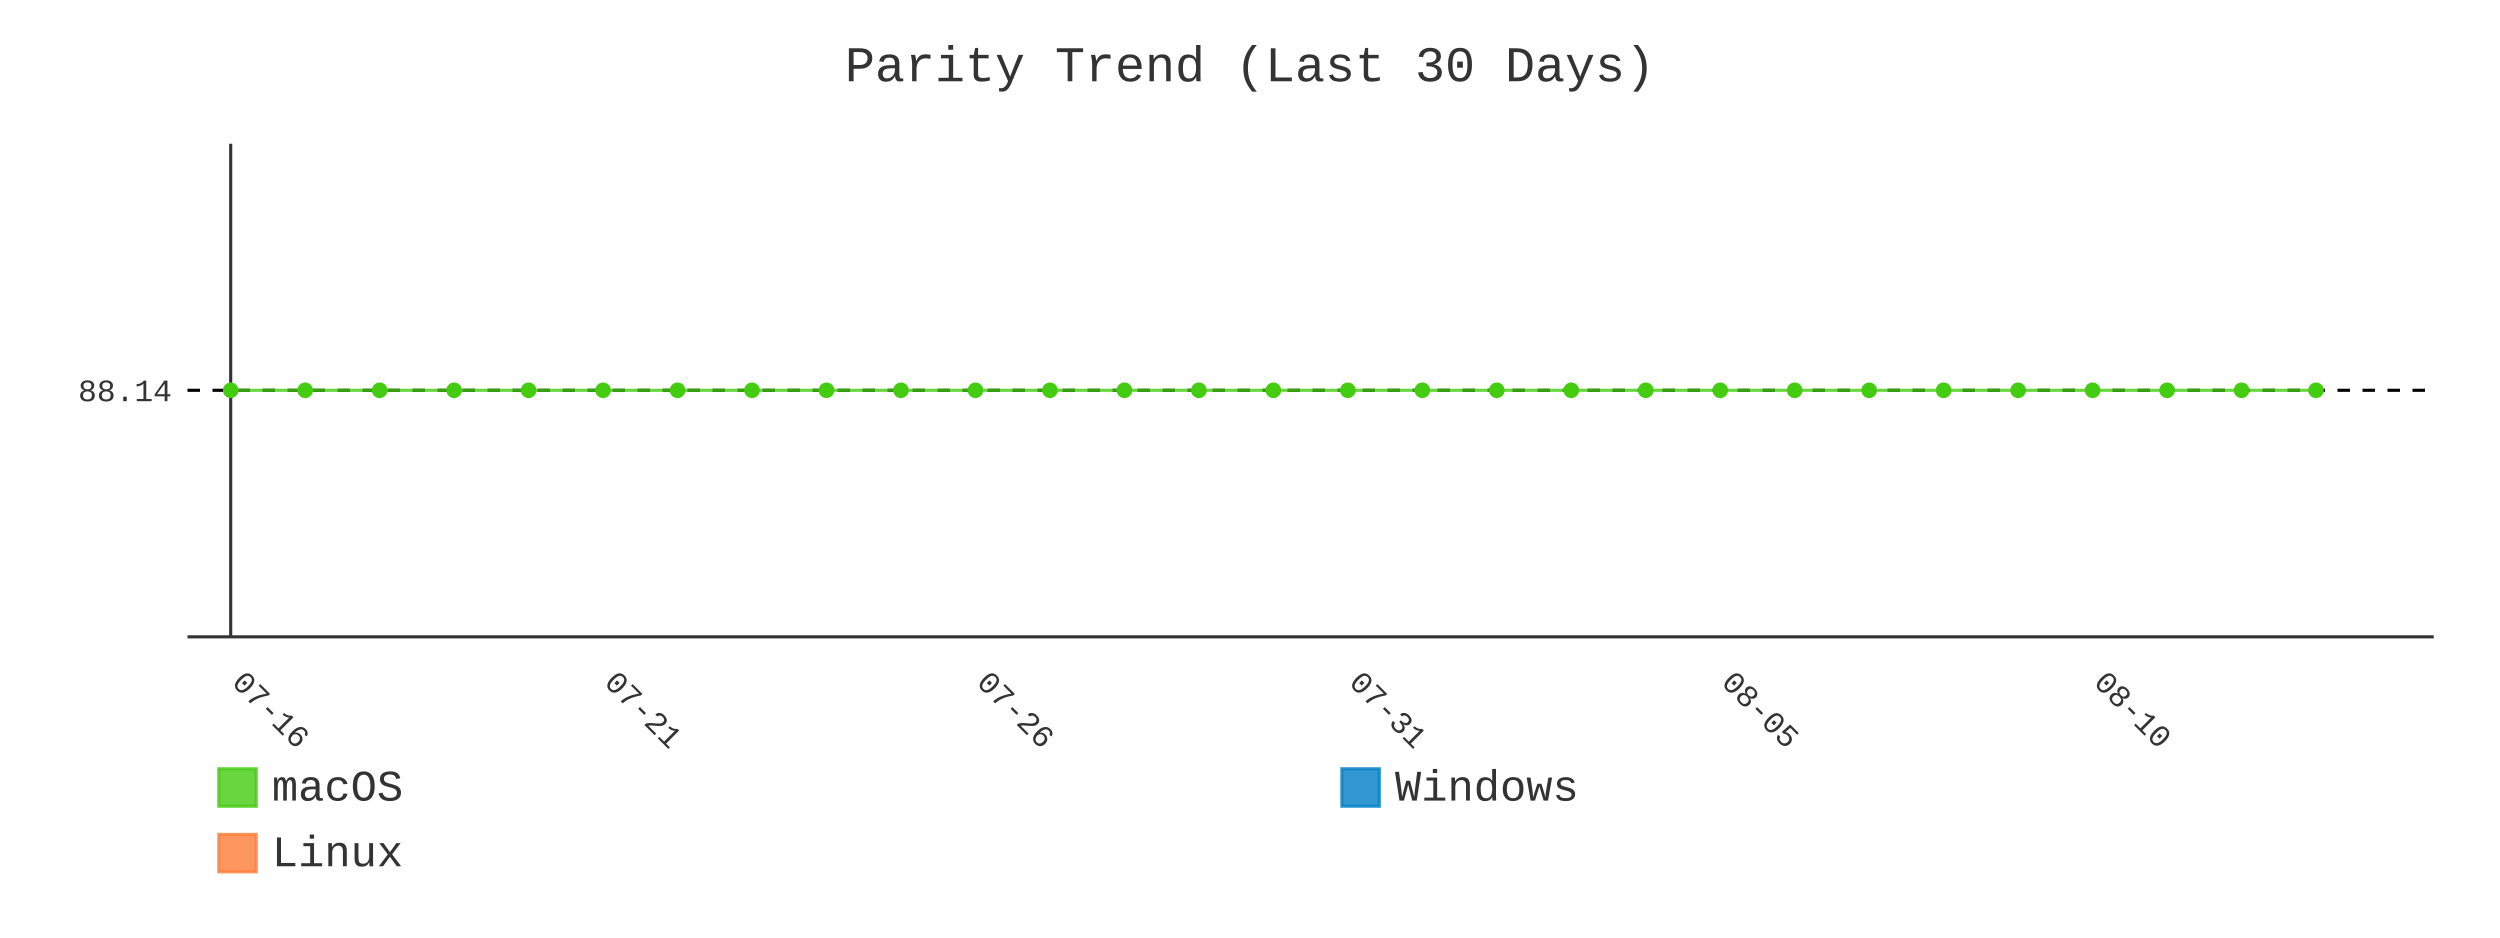
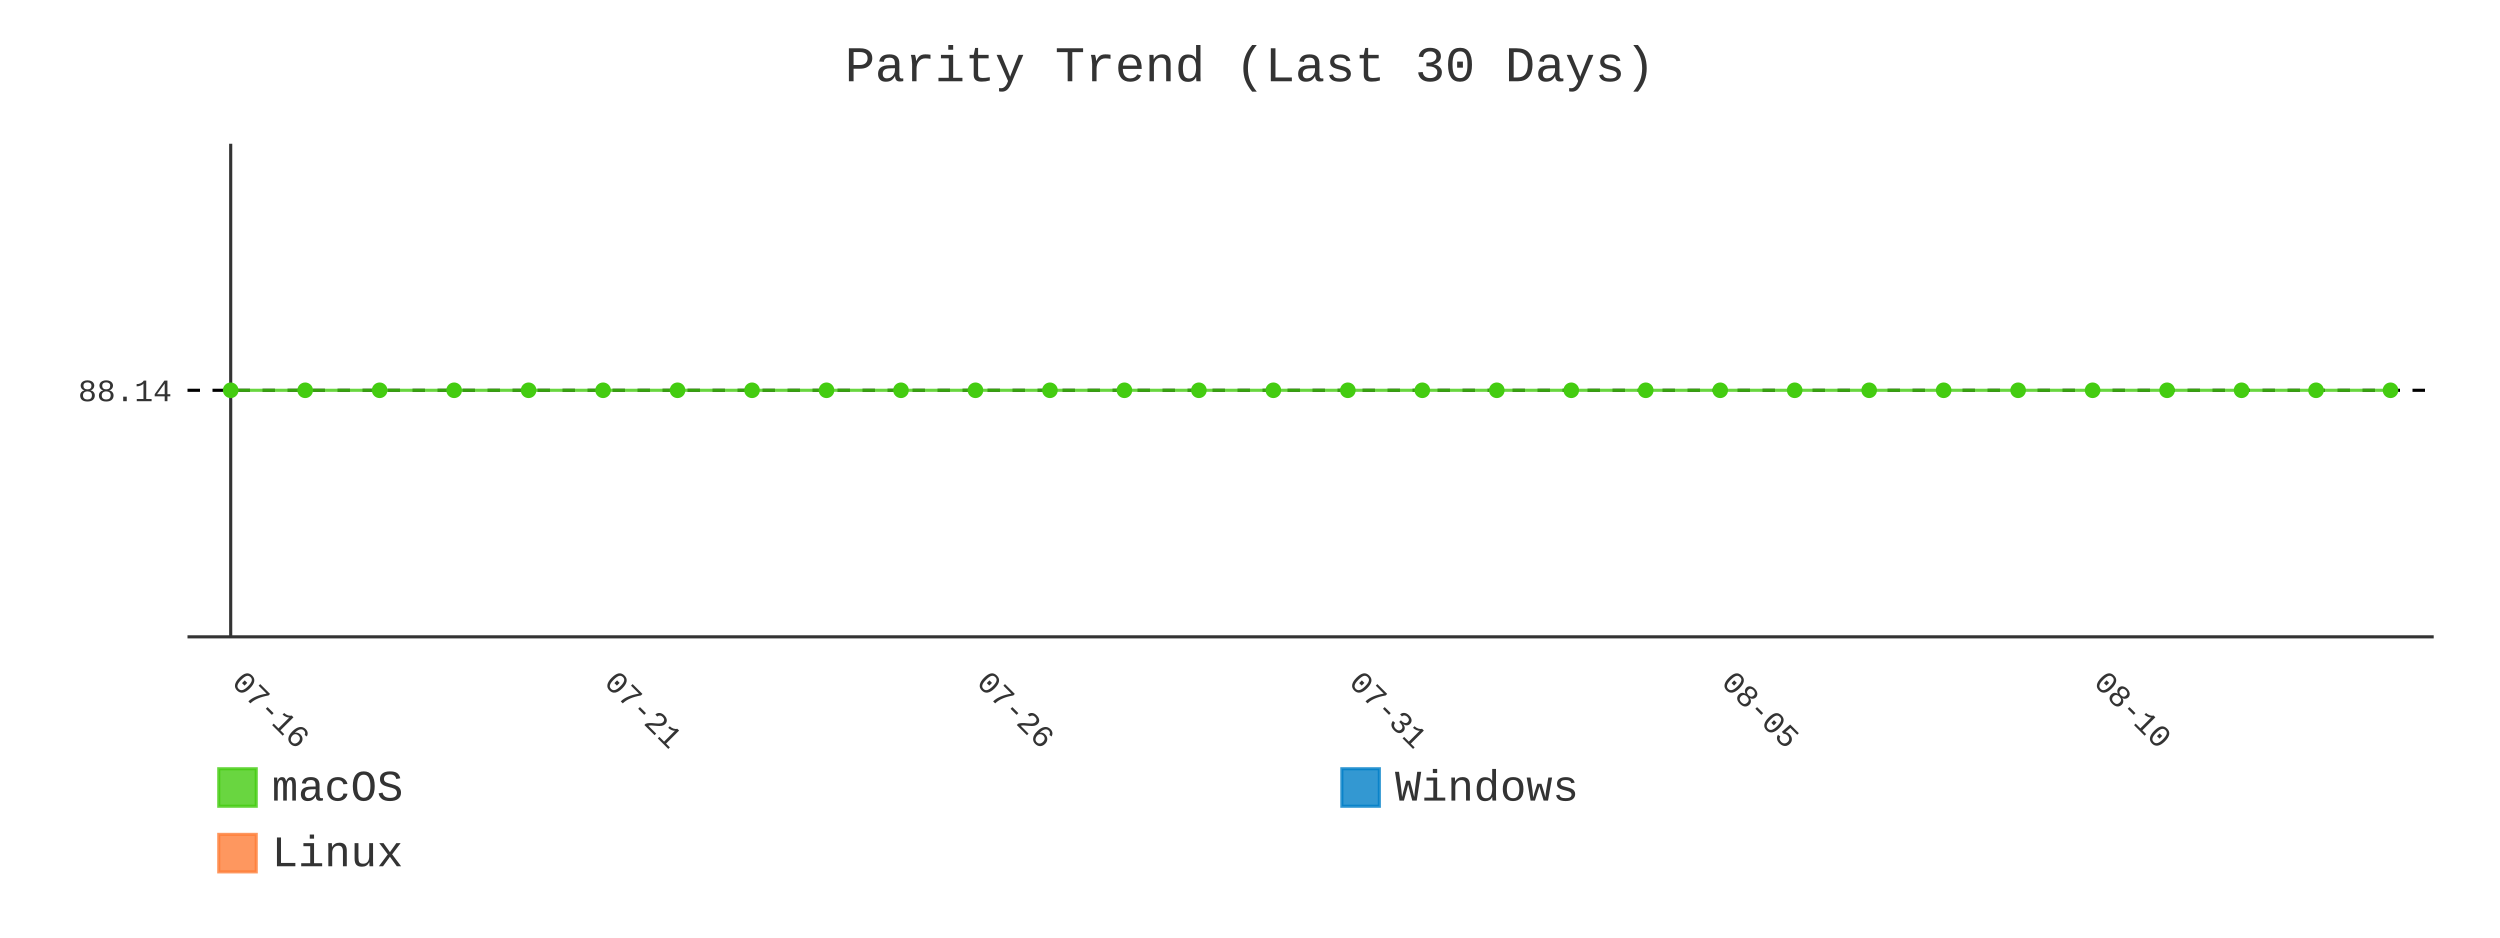
- <svg xmlns="http://www.w3.org/2000/svg" id="chart-e4a9be58-32f0-4b6d-a4ef-61465919b3cf" class="pygal-chart" viewBox="0 0 800 300">
+ <svg xmlns="http://www.w3.org/2000/svg" id="chart-b44af581-ed62-43e6-8bbe-90b8d684328d" class="pygal-chart" viewBox="0 0 800 300">
  <defs>
-     <style type="text/css">#chart-e4a9be58-32f0-4b6d-a4ef-61465919b3cf{-webkit-user-select:none;-webkit-font-smoothing:antialiased;font-family:Consolas,"Liberation Mono",Menlo,Courier,monospace}#chart-e4a9be58-32f0-4b6d-a4ef-61465919b3cf .title{font-family:Consolas,"Liberation Mono",Menlo,Courier,monospace;font-size:16px}#chart-e4a9be58-32f0-4b6d-a4ef-61465919b3cf .legends .legend text{font-family:Consolas,"Liberation Mono",Menlo,Courier,monospace;font-size:14px}#chart-e4a9be58-32f0-4b6d-a4ef-61465919b3cf .axis text{font-family:Consolas,"Liberation Mono",Menlo,Courier,monospace;font-size:10px}#chart-e4a9be58-32f0-4b6d-a4ef-61465919b3cf .axis text.major{font-family:Consolas,"Liberation Mono",Menlo,Courier,monospace;font-size:10px}#chart-e4a9be58-32f0-4b6d-a4ef-61465919b3cf .text-overlay text.value{font-family:Consolas,"Liberation Mono",Menlo,Courier,monospace;font-size:16px}#chart-e4a9be58-32f0-4b6d-a4ef-61465919b3cf .text-overlay text.label{font-family:Consolas,"Liberation Mono",Menlo,Courier,monospace;font-size:10px}#chart-e4a9be58-32f0-4b6d-a4ef-61465919b3cf .tooltip{font-family:Consolas,"Liberation Mono",Menlo,Courier,monospace;font-size:14px}#chart-e4a9be58-32f0-4b6d-a4ef-61465919b3cf text.no_data{font-family:Consolas,"Liberation Mono",Menlo,Courier,monospace;font-size:64px}
- #chart-e4a9be58-32f0-4b6d-a4ef-61465919b3cf{background-color:transparent}#chart-e4a9be58-32f0-4b6d-a4ef-61465919b3cf path,#chart-e4a9be58-32f0-4b6d-a4ef-61465919b3cf line,#chart-e4a9be58-32f0-4b6d-a4ef-61465919b3cf rect,#chart-e4a9be58-32f0-4b6d-a4ef-61465919b3cf circle{-webkit-transition:400ms;-moz-transition:400ms;transition:400ms}#chart-e4a9be58-32f0-4b6d-a4ef-61465919b3cf .graph &gt; .background{fill:transparent}#chart-e4a9be58-32f0-4b6d-a4ef-61465919b3cf .plot &gt; .background{fill:transparent}#chart-e4a9be58-32f0-4b6d-a4ef-61465919b3cf .graph{fill:#333}#chart-e4a9be58-32f0-4b6d-a4ef-61465919b3cf text.no_data{fill:#333}#chart-e4a9be58-32f0-4b6d-a4ef-61465919b3cf .title{fill:#333}#chart-e4a9be58-32f0-4b6d-a4ef-61465919b3cf .legends .legend text{fill:#333}#chart-e4a9be58-32f0-4b6d-a4ef-61465919b3cf .legends .legend:hover text{fill:#333}#chart-e4a9be58-32f0-4b6d-a4ef-61465919b3cf .axis .line{stroke:#333}#chart-e4a9be58-32f0-4b6d-a4ef-61465919b3cf .axis .guide.line{stroke:#666}#chart-e4a9be58-32f0-4b6d-a4ef-61465919b3cf .axis .major.line{stroke:#333}#chart-e4a9be58-32f0-4b6d-a4ef-61465919b3cf .axis text.major{fill:#333}#chart-e4a9be58-32f0-4b6d-a4ef-61465919b3cf .axis.y .guides:hover .guide.line,#chart-e4a9be58-32f0-4b6d-a4ef-61465919b3cf .line-graph .axis.x .guides:hover .guide.line,#chart-e4a9be58-32f0-4b6d-a4ef-61465919b3cf .stackedline-graph .axis.x .guides:hover .guide.line,#chart-e4a9be58-32f0-4b6d-a4ef-61465919b3cf .xy-graph .axis.x .guides:hover .guide.line{stroke:#333}#chart-e4a9be58-32f0-4b6d-a4ef-61465919b3cf .axis .guides:hover text{fill:#333}#chart-e4a9be58-32f0-4b6d-a4ef-61465919b3cf .reactive{fill-opacity:.8;stroke-opacity:.8;stroke-width:1}#chart-e4a9be58-32f0-4b6d-a4ef-61465919b3cf .ci{stroke:#333}#chart-e4a9be58-32f0-4b6d-a4ef-61465919b3cf .reactive.active,#chart-e4a9be58-32f0-4b6d-a4ef-61465919b3cf .active .reactive{fill-opacity:.9;stroke-opacity:.9;stroke-width:4}#chart-e4a9be58-32f0-4b6d-a4ef-61465919b3cf .ci .reactive.active{stroke-width:1.5}#chart-e4a9be58-32f0-4b6d-a4ef-61465919b3cf .series text{fill:#333}#chart-e4a9be58-32f0-4b6d-a4ef-61465919b3cf .tooltip rect{fill:transparent;stroke:#333;-webkit-transition:opacity 400ms;-moz-transition:opacity 400ms;transition:opacity 400ms}#chart-e4a9be58-32f0-4b6d-a4ef-61465919b3cf .tooltip .label{fill:#333}#chart-e4a9be58-32f0-4b6d-a4ef-61465919b3cf .tooltip .label{fill:#333}#chart-e4a9be58-32f0-4b6d-a4ef-61465919b3cf .tooltip .legend{font-size:.8em;fill:#666}#chart-e4a9be58-32f0-4b6d-a4ef-61465919b3cf .tooltip .x_label{font-size:.6em;fill:#333}#chart-e4a9be58-32f0-4b6d-a4ef-61465919b3cf .tooltip .xlink{font-size:.5em;text-decoration:underline}#chart-e4a9be58-32f0-4b6d-a4ef-61465919b3cf .tooltip .value{font-size:1.5em}#chart-e4a9be58-32f0-4b6d-a4ef-61465919b3cf .bound{font-size:.5em}#chart-e4a9be58-32f0-4b6d-a4ef-61465919b3cf .max-value{font-size:.75em;fill:#666}#chart-e4a9be58-32f0-4b6d-a4ef-61465919b3cf .map-element{fill:transparent;stroke:#666 !important}#chart-e4a9be58-32f0-4b6d-a4ef-61465919b3cf .map-element .reactive{fill-opacity:inherit;stroke-opacity:inherit}#chart-e4a9be58-32f0-4b6d-a4ef-61465919b3cf .color-0,#chart-e4a9be58-32f0-4b6d-a4ef-61465919b3cf .color-0 a:visited{stroke:#4c1;fill:#4c1}#chart-e4a9be58-32f0-4b6d-a4ef-61465919b3cf .color-1,#chart-e4a9be58-32f0-4b6d-a4ef-61465919b3cf .color-1 a:visited{stroke:#007ec6;fill:#007ec6}#chart-e4a9be58-32f0-4b6d-a4ef-61465919b3cf .color-2,#chart-e4a9be58-32f0-4b6d-a4ef-61465919b3cf .color-2 a:visited{stroke:#fe7d37;fill:#fe7d37}#chart-e4a9be58-32f0-4b6d-a4ef-61465919b3cf .text-overlay .color-0 text{fill:black}#chart-e4a9be58-32f0-4b6d-a4ef-61465919b3cf .text-overlay .color-1 text{fill:black}#chart-e4a9be58-32f0-4b6d-a4ef-61465919b3cf .text-overlay .color-2 text{fill:black}#chart-e4a9be58-32f0-4b6d-a4ef-61465919b3cf .series{stroke-width:2}#chart-e4a9be58-32f0-4b6d-a4ef-61465919b3cf .series.serie-0{stroke-width:2}#chart-e4a9be58-32f0-4b6d-a4ef-61465919b3cf .series.serie-1{stroke-width:2}#chart-e4a9be58-32f0-4b6d-a4ef-61465919b3cf .series.serie-2{stroke-width:2}
- #chart-e4a9be58-32f0-4b6d-a4ef-61465919b3cf text.no_data{text-anchor:middle}#chart-e4a9be58-32f0-4b6d-a4ef-61465919b3cf .guide.line{fill:none}#chart-e4a9be58-32f0-4b6d-a4ef-61465919b3cf .centered{text-anchor:middle}#chart-e4a9be58-32f0-4b6d-a4ef-61465919b3cf .title{text-anchor:middle}#chart-e4a9be58-32f0-4b6d-a4ef-61465919b3cf .legends .legend text{fill-opacity:1}#chart-e4a9be58-32f0-4b6d-a4ef-61465919b3cf .axis.x text{text-anchor:middle}#chart-e4a9be58-32f0-4b6d-a4ef-61465919b3cf .axis.x:not(.web) text[transform]{text-anchor:start}#chart-e4a9be58-32f0-4b6d-a4ef-61465919b3cf .axis.x:not(.web) text[transform].backwards{text-anchor:end}#chart-e4a9be58-32f0-4b6d-a4ef-61465919b3cf .axis.y text{text-anchor:end}#chart-e4a9be58-32f0-4b6d-a4ef-61465919b3cf .axis.y text[transform].backwards{text-anchor:start}#chart-e4a9be58-32f0-4b6d-a4ef-61465919b3cf .axis.y2 text{text-anchor:start}#chart-e4a9be58-32f0-4b6d-a4ef-61465919b3cf .axis.y2 text[transform].backwards{text-anchor:end}#chart-e4a9be58-32f0-4b6d-a4ef-61465919b3cf .axis .guide.line{stroke-dasharray:4,4;stroke:black}#chart-e4a9be58-32f0-4b6d-a4ef-61465919b3cf .axis .major.guide.line{stroke-dasharray:6,6;stroke:black}#chart-e4a9be58-32f0-4b6d-a4ef-61465919b3cf .horizontal .axis.y .guide.line,#chart-e4a9be58-32f0-4b6d-a4ef-61465919b3cf .horizontal .axis.y2 .guide.line,#chart-e4a9be58-32f0-4b6d-a4ef-61465919b3cf .vertical .axis.x .guide.line{opacity:0}#chart-e4a9be58-32f0-4b6d-a4ef-61465919b3cf .horizontal .axis.always_show .guide.line,#chart-e4a9be58-32f0-4b6d-a4ef-61465919b3cf .vertical .axis.always_show .guide.line{opacity:1 !important}#chart-e4a9be58-32f0-4b6d-a4ef-61465919b3cf .axis.y .guides:hover .guide.line,#chart-e4a9be58-32f0-4b6d-a4ef-61465919b3cf .axis.y2 .guides:hover .guide.line,#chart-e4a9be58-32f0-4b6d-a4ef-61465919b3cf .axis.x .guides:hover .guide.line{opacity:1}#chart-e4a9be58-32f0-4b6d-a4ef-61465919b3cf .axis .guides:hover text{opacity:1}#chart-e4a9be58-32f0-4b6d-a4ef-61465919b3cf .nofill{fill:none}#chart-e4a9be58-32f0-4b6d-a4ef-61465919b3cf .subtle-fill{fill-opacity:.2}#chart-e4a9be58-32f0-4b6d-a4ef-61465919b3cf .dot{stroke-width:1px;fill-opacity:1;stroke-opacity:1}#chart-e4a9be58-32f0-4b6d-a4ef-61465919b3cf .dot.active{stroke-width:5px}#chart-e4a9be58-32f0-4b6d-a4ef-61465919b3cf .dot.negative{fill:transparent}#chart-e4a9be58-32f0-4b6d-a4ef-61465919b3cf text,#chart-e4a9be58-32f0-4b6d-a4ef-61465919b3cf tspan{stroke:none !important}#chart-e4a9be58-32f0-4b6d-a4ef-61465919b3cf .series text.active{opacity:1}#chart-e4a9be58-32f0-4b6d-a4ef-61465919b3cf .tooltip rect{fill-opacity:.95;stroke-width:.5}#chart-e4a9be58-32f0-4b6d-a4ef-61465919b3cf .tooltip text{fill-opacity:1}#chart-e4a9be58-32f0-4b6d-a4ef-61465919b3cf .showable{visibility:hidden}#chart-e4a9be58-32f0-4b6d-a4ef-61465919b3cf .showable.shown{visibility:visible}#chart-e4a9be58-32f0-4b6d-a4ef-61465919b3cf .gauge-background{fill:rgba(229,229,229,1);stroke:none}#chart-e4a9be58-32f0-4b6d-a4ef-61465919b3cf .bg-lines{stroke:transparent;stroke-width:2px}</style>
+     <style type="text/css">#chart-b44af581-ed62-43e6-8bbe-90b8d684328d{-webkit-user-select:none;-webkit-font-smoothing:antialiased;font-family:Consolas,"Liberation Mono",Menlo,Courier,monospace}#chart-b44af581-ed62-43e6-8bbe-90b8d684328d .title{font-family:Consolas,"Liberation Mono",Menlo,Courier,monospace;font-size:16px}#chart-b44af581-ed62-43e6-8bbe-90b8d684328d .legends .legend text{font-family:Consolas,"Liberation Mono",Menlo,Courier,monospace;font-size:14px}#chart-b44af581-ed62-43e6-8bbe-90b8d684328d .axis text{font-family:Consolas,"Liberation Mono",Menlo,Courier,monospace;font-size:10px}#chart-b44af581-ed62-43e6-8bbe-90b8d684328d .axis text.major{font-family:Consolas,"Liberation Mono",Menlo,Courier,monospace;font-size:10px}#chart-b44af581-ed62-43e6-8bbe-90b8d684328d .text-overlay text.value{font-family:Consolas,"Liberation Mono",Menlo,Courier,monospace;font-size:16px}#chart-b44af581-ed62-43e6-8bbe-90b8d684328d .text-overlay text.label{font-family:Consolas,"Liberation Mono",Menlo,Courier,monospace;font-size:10px}#chart-b44af581-ed62-43e6-8bbe-90b8d684328d .tooltip{font-family:Consolas,"Liberation Mono",Menlo,Courier,monospace;font-size:14px}#chart-b44af581-ed62-43e6-8bbe-90b8d684328d text.no_data{font-family:Consolas,"Liberation Mono",Menlo,Courier,monospace;font-size:64px}
+ #chart-b44af581-ed62-43e6-8bbe-90b8d684328d{background-color:transparent}#chart-b44af581-ed62-43e6-8bbe-90b8d684328d path,#chart-b44af581-ed62-43e6-8bbe-90b8d684328d line,#chart-b44af581-ed62-43e6-8bbe-90b8d684328d rect,#chart-b44af581-ed62-43e6-8bbe-90b8d684328d circle{-webkit-transition:400ms;-moz-transition:400ms;transition:400ms}#chart-b44af581-ed62-43e6-8bbe-90b8d684328d .graph &gt; .background{fill:transparent}#chart-b44af581-ed62-43e6-8bbe-90b8d684328d .plot &gt; .background{fill:transparent}#chart-b44af581-ed62-43e6-8bbe-90b8d684328d .graph{fill:#333}#chart-b44af581-ed62-43e6-8bbe-90b8d684328d text.no_data{fill:#333}#chart-b44af581-ed62-43e6-8bbe-90b8d684328d .title{fill:#333}#chart-b44af581-ed62-43e6-8bbe-90b8d684328d .legends .legend text{fill:#333}#chart-b44af581-ed62-43e6-8bbe-90b8d684328d .legends .legend:hover text{fill:#333}#chart-b44af581-ed62-43e6-8bbe-90b8d684328d .axis .line{stroke:#333}#chart-b44af581-ed62-43e6-8bbe-90b8d684328d .axis .guide.line{stroke:#666}#chart-b44af581-ed62-43e6-8bbe-90b8d684328d .axis .major.line{stroke:#333}#chart-b44af581-ed62-43e6-8bbe-90b8d684328d .axis text.major{fill:#333}#chart-b44af581-ed62-43e6-8bbe-90b8d684328d .axis.y .guides:hover .guide.line,#chart-b44af581-ed62-43e6-8bbe-90b8d684328d .line-graph .axis.x .guides:hover .guide.line,#chart-b44af581-ed62-43e6-8bbe-90b8d684328d .stackedline-graph .axis.x .guides:hover .guide.line,#chart-b44af581-ed62-43e6-8bbe-90b8d684328d .xy-graph .axis.x .guides:hover .guide.line{stroke:#333}#chart-b44af581-ed62-43e6-8bbe-90b8d684328d .axis .guides:hover text{fill:#333}#chart-b44af581-ed62-43e6-8bbe-90b8d684328d .reactive{fill-opacity:.8;stroke-opacity:.8;stroke-width:1}#chart-b44af581-ed62-43e6-8bbe-90b8d684328d .ci{stroke:#333}#chart-b44af581-ed62-43e6-8bbe-90b8d684328d .reactive.active,#chart-b44af581-ed62-43e6-8bbe-90b8d684328d .active .reactive{fill-opacity:.9;stroke-opacity:.9;stroke-width:4}#chart-b44af581-ed62-43e6-8bbe-90b8d684328d .ci .reactive.active{stroke-width:1.5}#chart-b44af581-ed62-43e6-8bbe-90b8d684328d .series text{fill:#333}#chart-b44af581-ed62-43e6-8bbe-90b8d684328d .tooltip rect{fill:transparent;stroke:#333;-webkit-transition:opacity 400ms;-moz-transition:opacity 400ms;transition:opacity 400ms}#chart-b44af581-ed62-43e6-8bbe-90b8d684328d .tooltip .label{fill:#333}#chart-b44af581-ed62-43e6-8bbe-90b8d684328d .tooltip .label{fill:#333}#chart-b44af581-ed62-43e6-8bbe-90b8d684328d .tooltip .legend{font-size:.8em;fill:#666}#chart-b44af581-ed62-43e6-8bbe-90b8d684328d .tooltip .x_label{font-size:.6em;fill:#333}#chart-b44af581-ed62-43e6-8bbe-90b8d684328d .tooltip .xlink{font-size:.5em;text-decoration:underline}#chart-b44af581-ed62-43e6-8bbe-90b8d684328d .tooltip .value{font-size:1.5em}#chart-b44af581-ed62-43e6-8bbe-90b8d684328d .bound{font-size:.5em}#chart-b44af581-ed62-43e6-8bbe-90b8d684328d .max-value{font-size:.75em;fill:#666}#chart-b44af581-ed62-43e6-8bbe-90b8d684328d .map-element{fill:transparent;stroke:#666 !important}#chart-b44af581-ed62-43e6-8bbe-90b8d684328d .map-element .reactive{fill-opacity:inherit;stroke-opacity:inherit}#chart-b44af581-ed62-43e6-8bbe-90b8d684328d .color-0,#chart-b44af581-ed62-43e6-8bbe-90b8d684328d .color-0 a:visited{stroke:#4c1;fill:#4c1}#chart-b44af581-ed62-43e6-8bbe-90b8d684328d .color-1,#chart-b44af581-ed62-43e6-8bbe-90b8d684328d .color-1 a:visited{stroke:#007ec6;fill:#007ec6}#chart-b44af581-ed62-43e6-8bbe-90b8d684328d .color-2,#chart-b44af581-ed62-43e6-8bbe-90b8d684328d .color-2 a:visited{stroke:#fe7d37;fill:#fe7d37}#chart-b44af581-ed62-43e6-8bbe-90b8d684328d .text-overlay .color-0 text{fill:black}#chart-b44af581-ed62-43e6-8bbe-90b8d684328d .text-overlay .color-1 text{fill:black}#chart-b44af581-ed62-43e6-8bbe-90b8d684328d .text-overlay .color-2 text{fill:black}#chart-b44af581-ed62-43e6-8bbe-90b8d684328d .series{stroke-width:2}#chart-b44af581-ed62-43e6-8bbe-90b8d684328d .series.serie-0{stroke-width:2}#chart-b44af581-ed62-43e6-8bbe-90b8d684328d .series.serie-1{stroke-width:2}#chart-b44af581-ed62-43e6-8bbe-90b8d684328d .series.serie-2{stroke-width:2}
+ #chart-b44af581-ed62-43e6-8bbe-90b8d684328d text.no_data{text-anchor:middle}#chart-b44af581-ed62-43e6-8bbe-90b8d684328d .guide.line{fill:none}#chart-b44af581-ed62-43e6-8bbe-90b8d684328d .centered{text-anchor:middle}#chart-b44af581-ed62-43e6-8bbe-90b8d684328d .title{text-anchor:middle}#chart-b44af581-ed62-43e6-8bbe-90b8d684328d .legends .legend text{fill-opacity:1}#chart-b44af581-ed62-43e6-8bbe-90b8d684328d .axis.x text{text-anchor:middle}#chart-b44af581-ed62-43e6-8bbe-90b8d684328d .axis.x:not(.web) text[transform]{text-anchor:start}#chart-b44af581-ed62-43e6-8bbe-90b8d684328d .axis.x:not(.web) text[transform].backwards{text-anchor:end}#chart-b44af581-ed62-43e6-8bbe-90b8d684328d .axis.y text{text-anchor:end}#chart-b44af581-ed62-43e6-8bbe-90b8d684328d .axis.y text[transform].backwards{text-anchor:start}#chart-b44af581-ed62-43e6-8bbe-90b8d684328d .axis.y2 text{text-anchor:start}#chart-b44af581-ed62-43e6-8bbe-90b8d684328d .axis.y2 text[transform].backwards{text-anchor:end}#chart-b44af581-ed62-43e6-8bbe-90b8d684328d .axis .guide.line{stroke-dasharray:4,4;stroke:black}#chart-b44af581-ed62-43e6-8bbe-90b8d684328d .axis .major.guide.line{stroke-dasharray:6,6;stroke:black}#chart-b44af581-ed62-43e6-8bbe-90b8d684328d .horizontal .axis.y .guide.line,#chart-b44af581-ed62-43e6-8bbe-90b8d684328d .horizontal .axis.y2 .guide.line,#chart-b44af581-ed62-43e6-8bbe-90b8d684328d .vertical .axis.x .guide.line{opacity:0}#chart-b44af581-ed62-43e6-8bbe-90b8d684328d .horizontal .axis.always_show .guide.line,#chart-b44af581-ed62-43e6-8bbe-90b8d684328d .vertical .axis.always_show .guide.line{opacity:1 !important}#chart-b44af581-ed62-43e6-8bbe-90b8d684328d .axis.y .guides:hover .guide.line,#chart-b44af581-ed62-43e6-8bbe-90b8d684328d .axis.y2 .guides:hover .guide.line,#chart-b44af581-ed62-43e6-8bbe-90b8d684328d .axis.x .guides:hover .guide.line{opacity:1}#chart-b44af581-ed62-43e6-8bbe-90b8d684328d .axis .guides:hover text{opacity:1}#chart-b44af581-ed62-43e6-8bbe-90b8d684328d .nofill{fill:none}#chart-b44af581-ed62-43e6-8bbe-90b8d684328d .subtle-fill{fill-opacity:.2}#chart-b44af581-ed62-43e6-8bbe-90b8d684328d .dot{stroke-width:1px;fill-opacity:1;stroke-opacity:1}#chart-b44af581-ed62-43e6-8bbe-90b8d684328d .dot.active{stroke-width:5px}#chart-b44af581-ed62-43e6-8bbe-90b8d684328d .dot.negative{fill:transparent}#chart-b44af581-ed62-43e6-8bbe-90b8d684328d text,#chart-b44af581-ed62-43e6-8bbe-90b8d684328d tspan{stroke:none !important}#chart-b44af581-ed62-43e6-8bbe-90b8d684328d .series text.active{opacity:1}#chart-b44af581-ed62-43e6-8bbe-90b8d684328d .tooltip rect{fill-opacity:.95;stroke-width:.5}#chart-b44af581-ed62-43e6-8bbe-90b8d684328d .tooltip text{fill-opacity:1}#chart-b44af581-ed62-43e6-8bbe-90b8d684328d .showable{visibility:hidden}#chart-b44af581-ed62-43e6-8bbe-90b8d684328d .showable.shown{visibility:visible}#chart-b44af581-ed62-43e6-8bbe-90b8d684328d .gauge-background{fill:rgba(229,229,229,1);stroke:none}#chart-b44af581-ed62-43e6-8bbe-90b8d684328d .bg-lines{stroke:transparent;stroke-width:2px}</style>
  </defs>
  <g class="graph line-graph vertical">
    <rect x="0" y="0" width="800" height="300" class="background" />
    <g transform="translate(60, 46)" class="plot">
      <rect x="0" y="0" width="718.787" height="157.787" class="background" />
      <g class="axis y always_show">
        <path d="M0 157.787 h718.787" class="line" />
        <g class="guides">
          <path d="M0 78.893 h718.787" class="guide line" />
          <text x="-5" y="82.393" class="">88.14</text>
        </g>
      </g>
      <g class="axis x">
        <g class="guides">
          <path d="M13.823 0 v157.787" class="major line" />
          <text x="13.823" y="172.787" class="major" transform="rotate(45 13.82282 172.7868)">07-16</text>
        </g>
        <g class="guides">
          <path d="M132.985 0 v157.787" class="major guide line" />
          <text x="132.985" y="172.787" class="major" transform="rotate(45 132.9851 172.7868)">07-21</text>
        </g>
        <g class="guides">
          <path d="M252.147 0 v157.787" class="major guide line" />
          <text x="252.147" y="172.787" class="major" transform="rotate(45 252.1474 172.7868)">07-26</text>
        </g>
        <g class="guides">
          <path d="M371.31 0 v157.787" class="major guide line" />
          <text x="371.31" y="172.787" class="major" transform="rotate(45 371.3096 172.7868)">07-31</text>
        </g>
        <g class="guides">
          <path d="M490.472 0 v157.787" class="major guide line" />
          <text x="490.472" y="172.787" class="major" transform="rotate(45 490.4719 172.7868)">08-05</text>
        </g>
        <g class="guides">
          <path d="M609.634 0 v157.787" class="major guide line" />
          <text x="609.634" y="172.787" class="major" transform="rotate(45 609.6342 172.7868)">08-10</text>
        </g>
      </g>
      <g class="series serie-0 color-0">
-         <path d="M13.823 78.893 L37.655 78.893 61.488 78.893 85.32 78.893 109.153 78.893 132.985 78.893 156.818 78.893 180.65 78.893 204.482 78.893 228.315 78.893 252.147 78.893 275.98 78.893 299.812 78.893 323.645 78.893 347.477 78.893 371.31 78.893 395.142 78.893 418.975 78.893 442.807 78.893 466.639 78.893 490.472 78.893 514.304 78.893 538.137 78.893 561.969 78.893 585.802 78.893 609.634 78.893 633.467 78.893 657.299 78.893 681.132 78.893" class="line reactive nofill" />
+         <path d="M13.823 78.893 L37.655 78.893 61.488 78.893 85.32 78.893 109.153 78.893 132.985 78.893 156.818 78.893 180.65 78.893 204.482 78.893 228.315 78.893 252.147 78.893 275.98 78.893 299.812 78.893 323.645 78.893 347.477 78.893 371.31 78.893 395.142 78.893 418.975 78.893 442.807 78.893 466.639 78.893 490.472 78.893 514.304 78.893 538.137 78.893 561.969 78.893 585.802 78.893 609.634 78.893 633.467 78.893 657.299 78.893 681.132 78.893 704.964 78.893" class="line reactive nofill" />
      </g>
      <g class="series serie-1 color-1" />
      <g class="series serie-2 color-2" />
    </g>
    <g class="titles">
      <text x="400.0" y="26" class="title plot_title">Parity Trend (Last 30 Days)</text>
    </g>
    <g transform="translate(60, 46)" class="plot overlay">
      <g class="series serie-0 color-0">
        <g class="dots">
          <circle cx="13.823" cy="78.893" r="2" class="dot reactive tooltip-trigger" />
        </g>
        <g class="dots">
          <circle cx="37.655" cy="78.893" r="2" class="dot reactive tooltip-trigger" />
        </g>
        <g class="dots">
          <circle cx="61.488" cy="78.893" r="2" class="dot reactive tooltip-trigger" />
        </g>
        <g class="dots">
          <circle cx="85.32" cy="78.893" r="2" class="dot reactive tooltip-trigger" />
        </g>
        <g class="dots">
          <circle cx="109.153" cy="78.893" r="2" class="dot reactive tooltip-trigger" />
        </g>
        <g class="dots">
          <circle cx="132.985" cy="78.893" r="2" class="dot reactive tooltip-trigger" />
        </g>
        <g class="dots">
          <circle cx="156.818" cy="78.893" r="2" class="dot reactive tooltip-trigger" />
        </g>
        <g class="dots">
          <circle cx="180.65" cy="78.893" r="2" class="dot reactive tooltip-trigger" />
        </g>
        <g class="dots">
          <circle cx="204.482" cy="78.893" r="2" class="dot reactive tooltip-trigger" />
        </g>
        <g class="dots">
          <circle cx="228.315" cy="78.893" r="2" class="dot reactive tooltip-trigger" />
        </g>
        <g class="dots">
          <circle cx="252.147" cy="78.893" r="2" class="dot reactive tooltip-trigger" />
        </g>
        <g class="dots">
          <circle cx="275.98" cy="78.893" r="2" class="dot reactive tooltip-trigger" />
        </g>
        <g class="dots">
          <circle cx="299.812" cy="78.893" r="2" class="dot reactive tooltip-trigger" />
        </g>
        <g class="dots">
          <circle cx="323.645" cy="78.893" r="2" class="dot reactive tooltip-trigger" />
        </g>
        <g class="dots">
          <circle cx="347.477" cy="78.893" r="2" class="dot reactive tooltip-trigger" />
        </g>
        <g class="dots">
          <circle cx="371.31" cy="78.893" r="2" class="dot reactive tooltip-trigger" />
        </g>
        <g class="dots">
          <circle cx="395.142" cy="78.893" r="2" class="dot reactive tooltip-trigger" />
        </g>
        <g class="dots">
          <circle cx="418.975" cy="78.893" r="2" class="dot reactive tooltip-trigger" />
        </g>
        <g class="dots">
          <circle cx="442.807" cy="78.893" r="2" class="dot reactive tooltip-trigger" />
        </g>
        <g class="dots">
          <circle cx="466.639" cy="78.893" r="2" class="dot reactive tooltip-trigger" />
        </g>
        <g class="dots">
          <circle cx="490.472" cy="78.893" r="2" class="dot reactive tooltip-trigger" />
        </g>
        <g class="dots">
          <circle cx="514.304" cy="78.893" r="2" class="dot reactive tooltip-trigger" />
        </g>
        <g class="dots">
          <circle cx="538.137" cy="78.893" r="2" class="dot reactive tooltip-trigger" />
        </g>
        <g class="dots">
          <circle cx="561.969" cy="78.893" r="2" class="dot reactive tooltip-trigger" />
        </g>
        <g class="dots">
          <circle cx="585.802" cy="78.893" r="2" class="dot reactive tooltip-trigger" />
        </g>
        <g class="dots">
          <circle cx="609.634" cy="78.893" r="2" class="dot reactive tooltip-trigger" />
        </g>
        <g class="dots">
          <circle cx="633.467" cy="78.893" r="2" class="dot reactive tooltip-trigger" />
        </g>
        <g class="dots">
          <circle cx="657.299" cy="78.893" r="2" class="dot reactive tooltip-trigger" />
        </g>
        <g class="dots">
          <circle cx="681.132" cy="78.893" r="2" class="dot reactive tooltip-trigger" />
        </g>
+         <g class="dots">
+           <circle cx="704.964" cy="78.893" r="2" class="dot reactive tooltip-trigger" />
+         </g>
      </g>
      <g class="series serie-1 color-1" />
      <g class="series serie-2 color-2" />
    </g>
    <g transform="translate(60, 46)" class="plot text-overlay">
      <g class="series serie-0 color-0" />
      <g class="series serie-1 color-1" />
      <g class="series serie-2 color-2" />
    </g>
    <g transform="translate(60, 46)" class="plot tooltip-overlay">
      <g transform="translate(0 0)" style="opacity: 0" class="tooltip">
        <rect rx="0" ry="0" width="0" height="0" class="tooltip-box" />
        <g class="text" />
      </g>
    </g>
    <g transform="translate(70, 245)" class="legends">
      <g id="activate-serie-0" class="legend reactive activate-serie">
        <rect x="0.0" y="1.0" width="12" height="12" class="color-0 reactive" />
        <text x="17.0" y="11.2">macOS</text>
      </g>
      <g id="activate-serie-1" class="legend reactive activate-serie">
        <rect x="359.393" y="1.0" width="12" height="12" class="color-1 reactive" />
        <text x="376.393" y="11.2">Windows</text>
      </g>
      <g id="activate-serie-2" class="legend reactive activate-serie">
        <rect x="0.0" y="22.0" width="12" height="12" class="color-2 reactive" />
        <text x="17.0" y="32.2">Linux</text>
      </g>
    </g>
  </g>
</svg>
